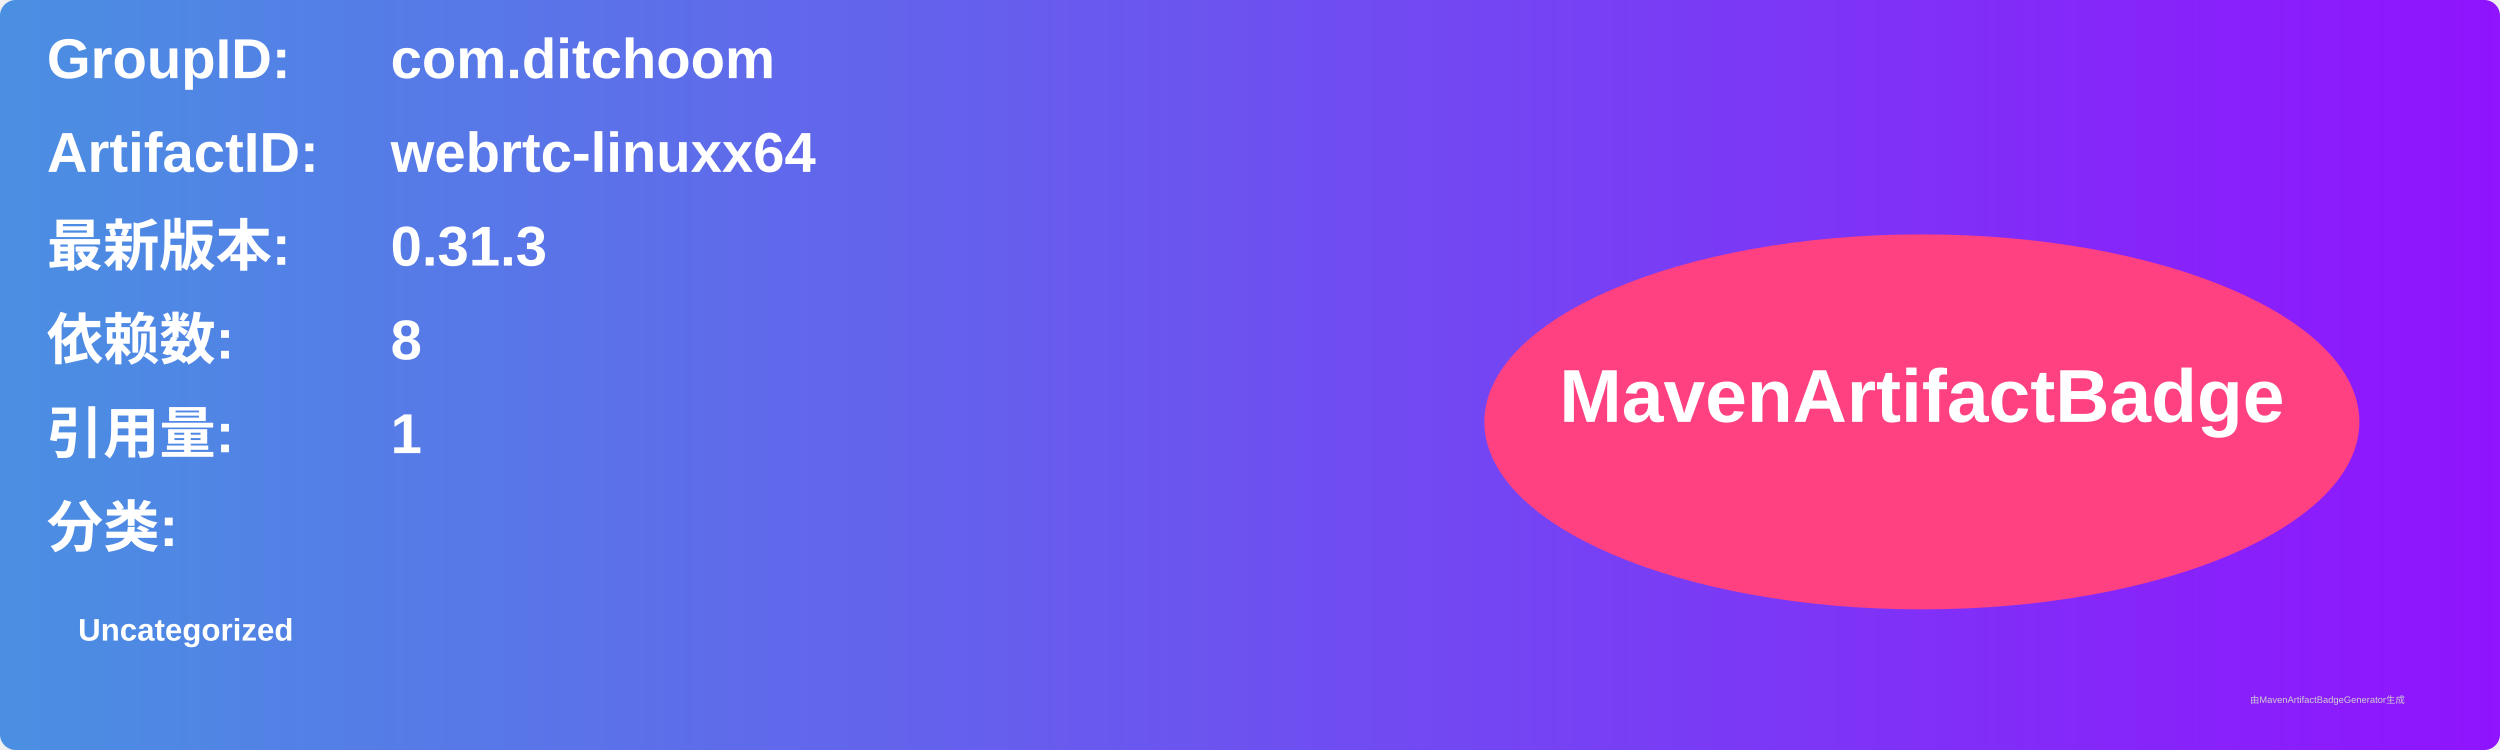
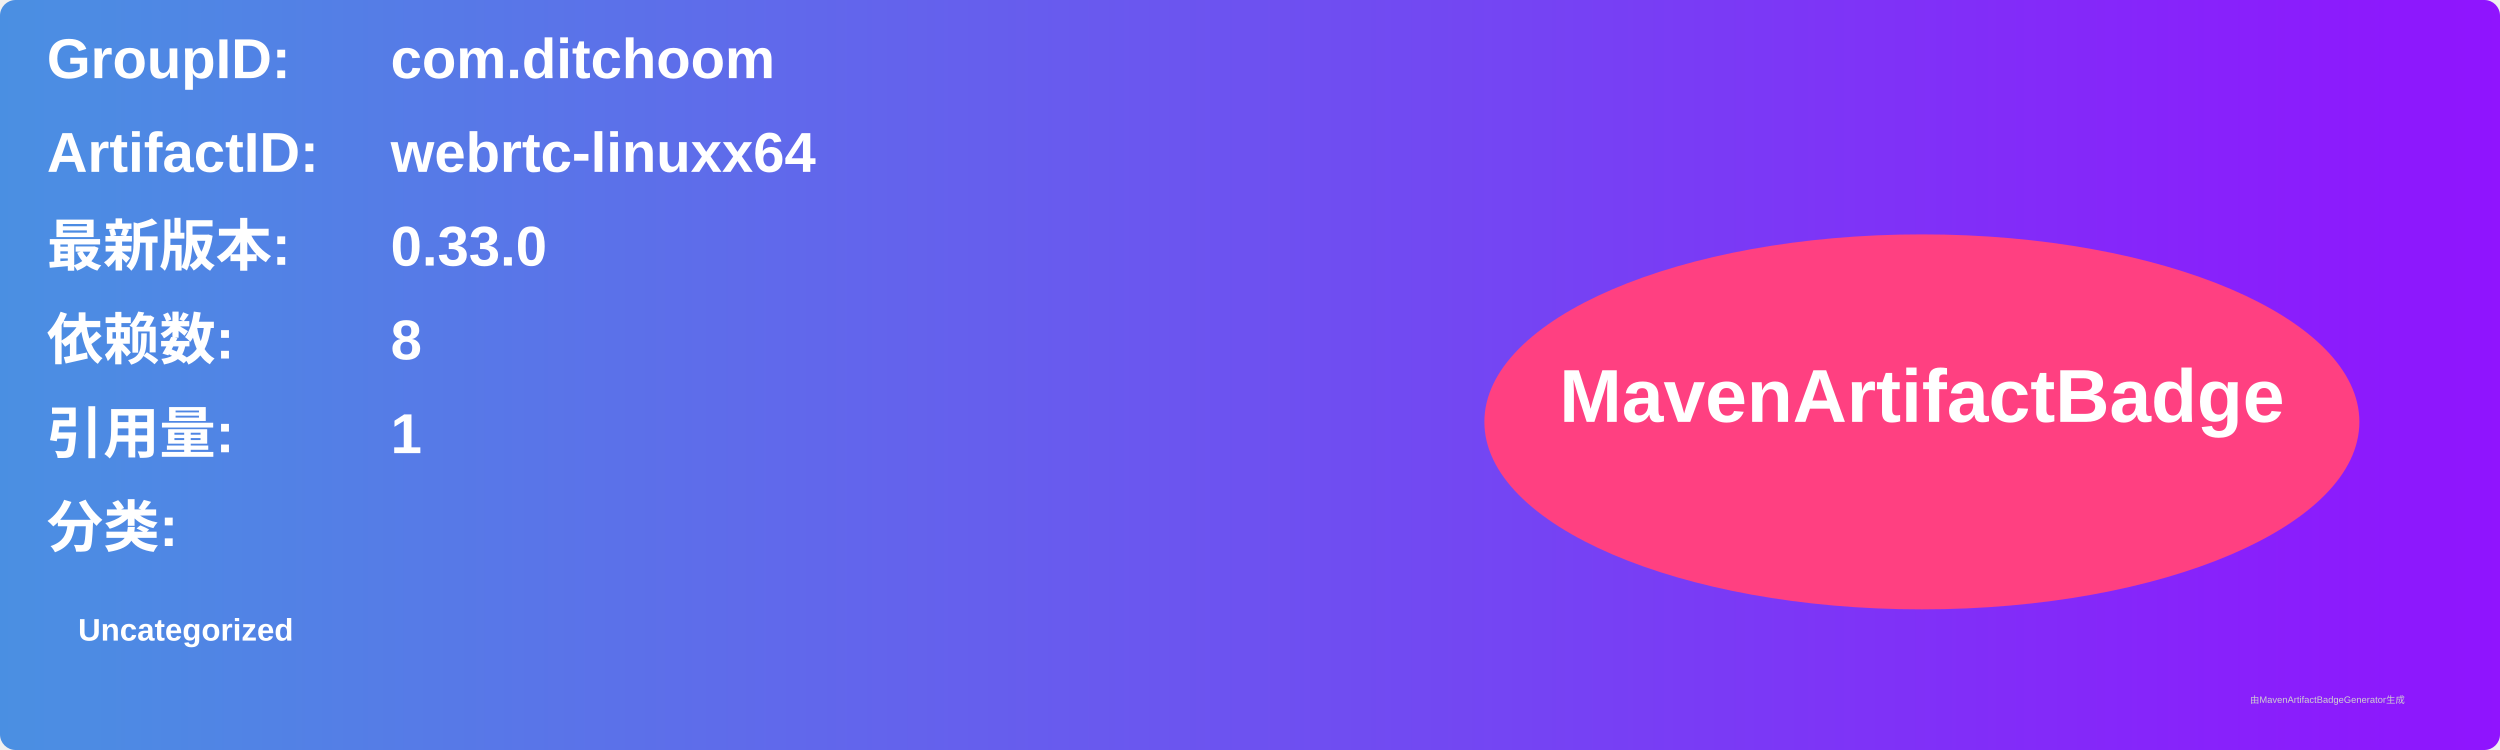
<svg xmlns="http://www.w3.org/2000/svg" width="800" height="240" viewBox="0 0 800 240">
  <linearGradient id="grad" x1="0%" y1="0%" x2="100%" y2="0%">
    <stop offset="0%" stop-color="#4a90e2" />
    <stop offset="100%" stop-color="#9013fe" />
  </linearGradient>
  <rect width="100%" height="100%" rx="5" ry="5" fill="url(#grad)" />
  <g transform="translate(15, 15)">
    <text x="0" y="10" font-family="Arial" font-size="18" fill="white" font-weight="bold" width="260">GroupID:</text>
    <text x="110" y="10" font-family="Arial" font-size="18" fill="white" font-weight="bold" width="460">com.ditchoom</text>
    <text x="0" y="40" font-family="Arial" font-size="18" fill="white" font-weight="bold" width="260">ArtifactID:</text>
    <text x="110" y="40" font-family="Arial" font-size="18" fill="white" font-weight="bold" width="460">webrtc-linuxx64</text>
    <text x="0" y="70" font-family="Arial" font-size="18" fill="white" font-weight="bold">最新版本:</text>
    <text x="110" y="70" font-family="Arial" font-size="18" fill="white" font-weight="bold">
-       <tspan font-weight="bold">0.31.3</tspan>
+       <tspan font-weight="bold">0.33.0</tspan>
    </text>
    <text x="0" y="100" font-family="Arial" font-size="18" fill="white" font-weight="bold">依赖数: </text>
    <text x="110" y="100" font-family="Arial" font-size="18" fill="white">
      <tspan font-weight="bold">8</tspan>
    </text>
    <text x="0" y="130" font-family="Arial" font-size="18" fill="white" font-weight="bold">引用量: </text>
    <text x="110" y="130" font-family="Arial" font-size="18" fill="white">
      <tspan font-weight="bold">1</tspan>
    </text>
    <text x="0" y="160" font-family="Arial" font-size="18" fill="white" font-weight="bold">分类:</text>
    <text x="10" y="190" font-family="Arial" font-size="10" fill="white">
      <tspan font-weight="bold">Uncategorized</tspan>
    </text>
    <ellipse cx="600" cy="120" rx="140" ry="60" fill="#ff4081" />
    <text x="600" y="120" text-anchor="middle" font-family="Arial" font-size="24" fill="white" font-weight="bold">MavenArtifactBadge</text>
  </g>
  <text x="720" y="225" font-family="Arial" font-size="3" fill="#d0d0d0">由MavenArtifactBadgeGenerator生成</text>
</svg>
